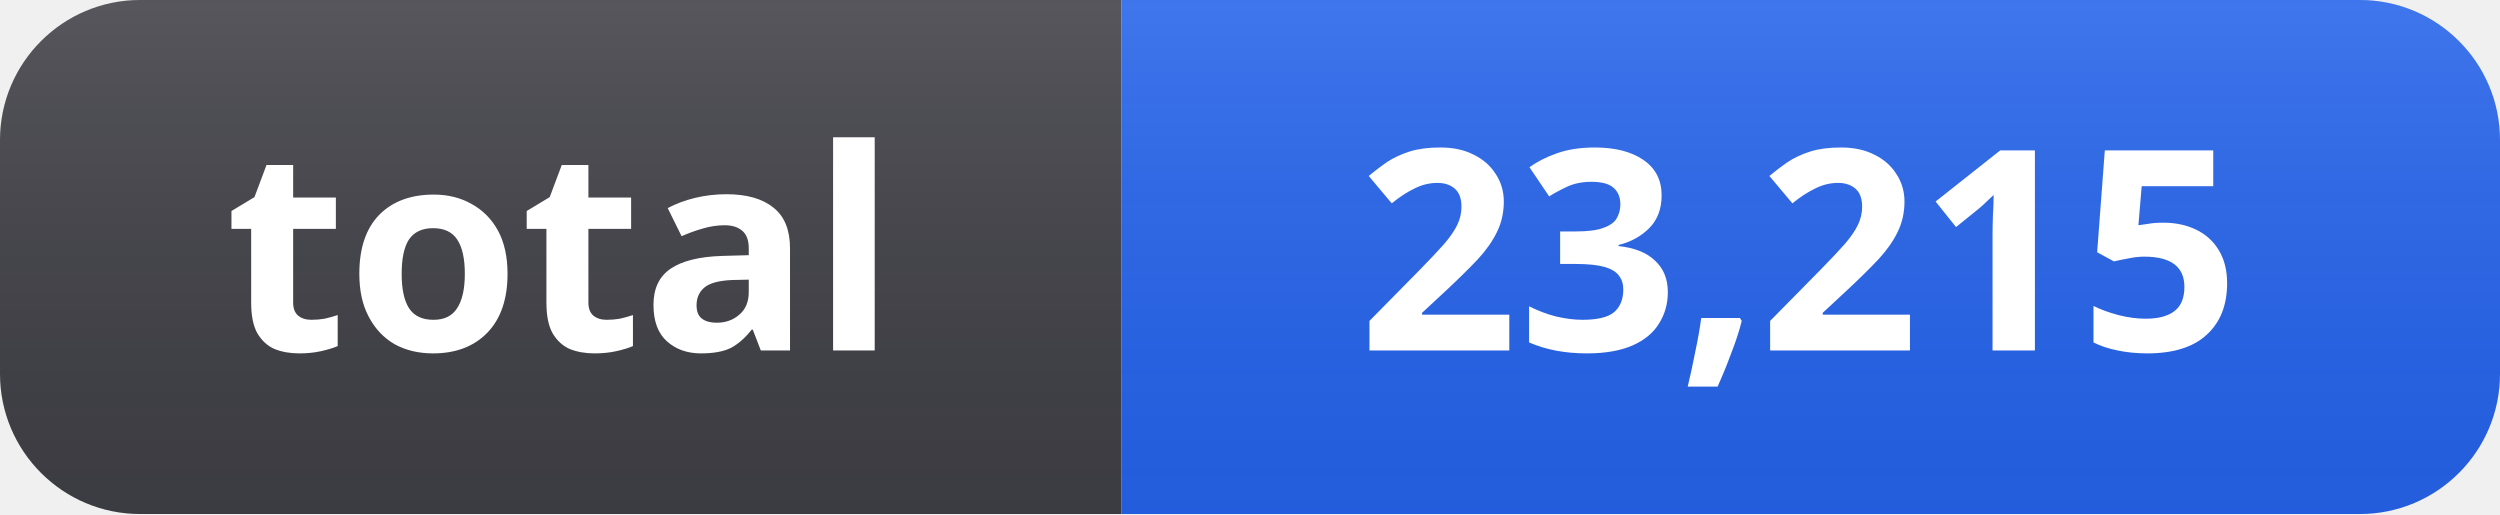
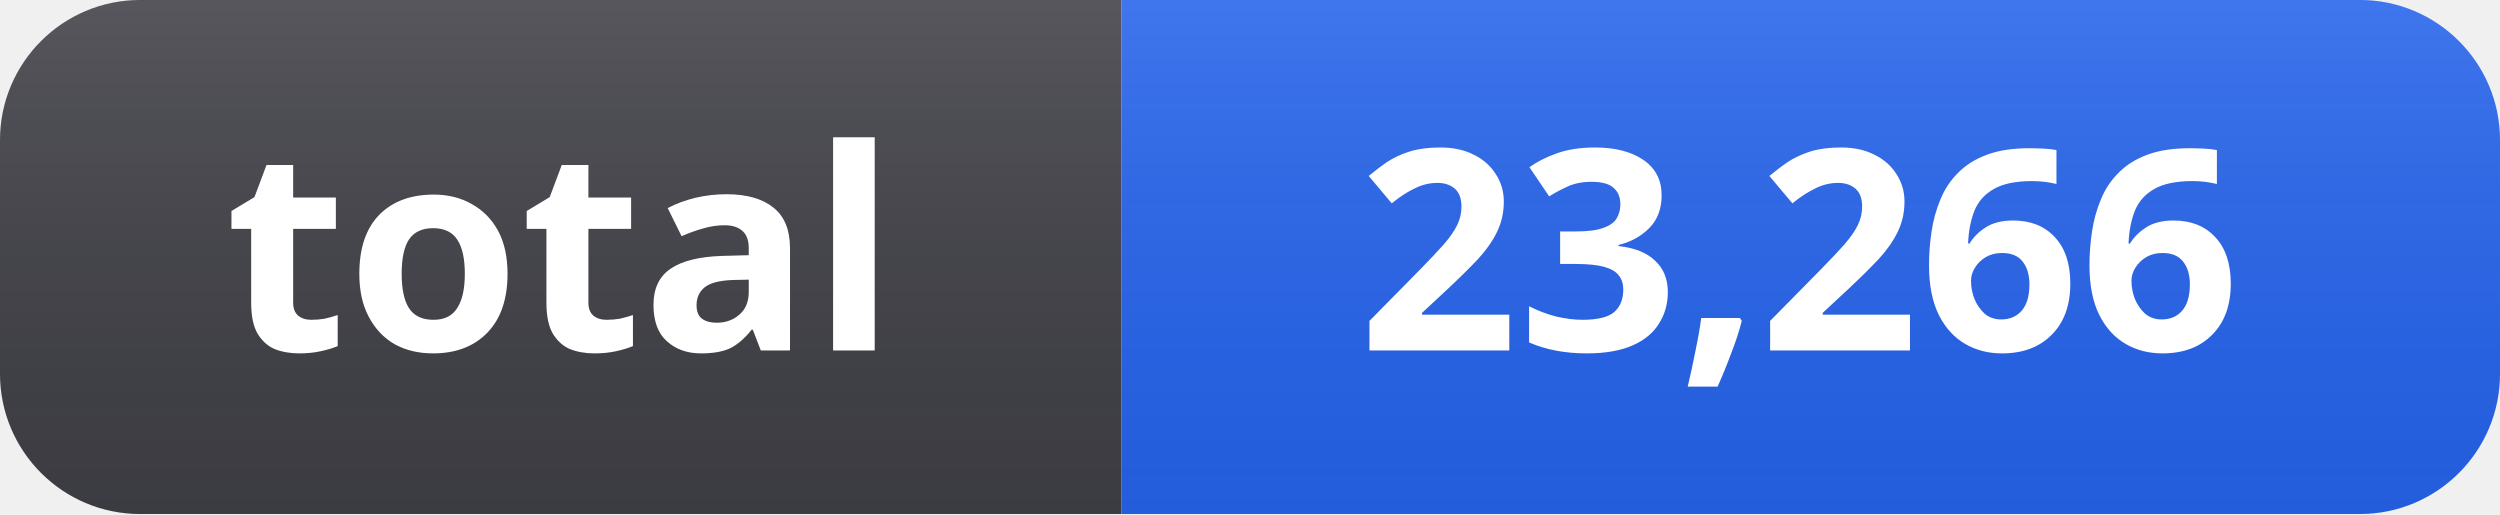
- <svg xmlns="http://www.w3.org/2000/svg" width="107" height="22" role="img" aria-label="total: 23,215">
+ <svg xmlns="http://www.w3.org/2000/svg" width="107" height="22" role="img" aria-label="total: 23,266">
  <linearGradient id="s" x2="0" y2="100%">
    <stop offset="0" stop-color="#fff" stop-opacity=".12" />
    <stop offset="1" stop-color="#000" stop-opacity=".06" />
  </linearGradient>
  <clipPath id="r">
    <rect width="107" height="22" rx="6" fill="#fff" />
  </clipPath>
  <g clip-path="url(#r)">
    <rect width="48" height="22" fill="#3f3f46" />
    <rect x="48" width="59" height="22" fill="#2563eb" />
    <rect width="107" height="22" fill="url(#s)" />
  </g>
  <g fill="#fff" text-anchor="middle" font-family="Segoe UI, Noto Sans, Helvetica, Arial, sans-serif" font-size="12" font-weight="600">
    <text x="24" y="15">total</text>
-     <text x="77" y="15">23,215</text>
+     <text x="77" y="15">23,266</text>
  </g>
</svg>
